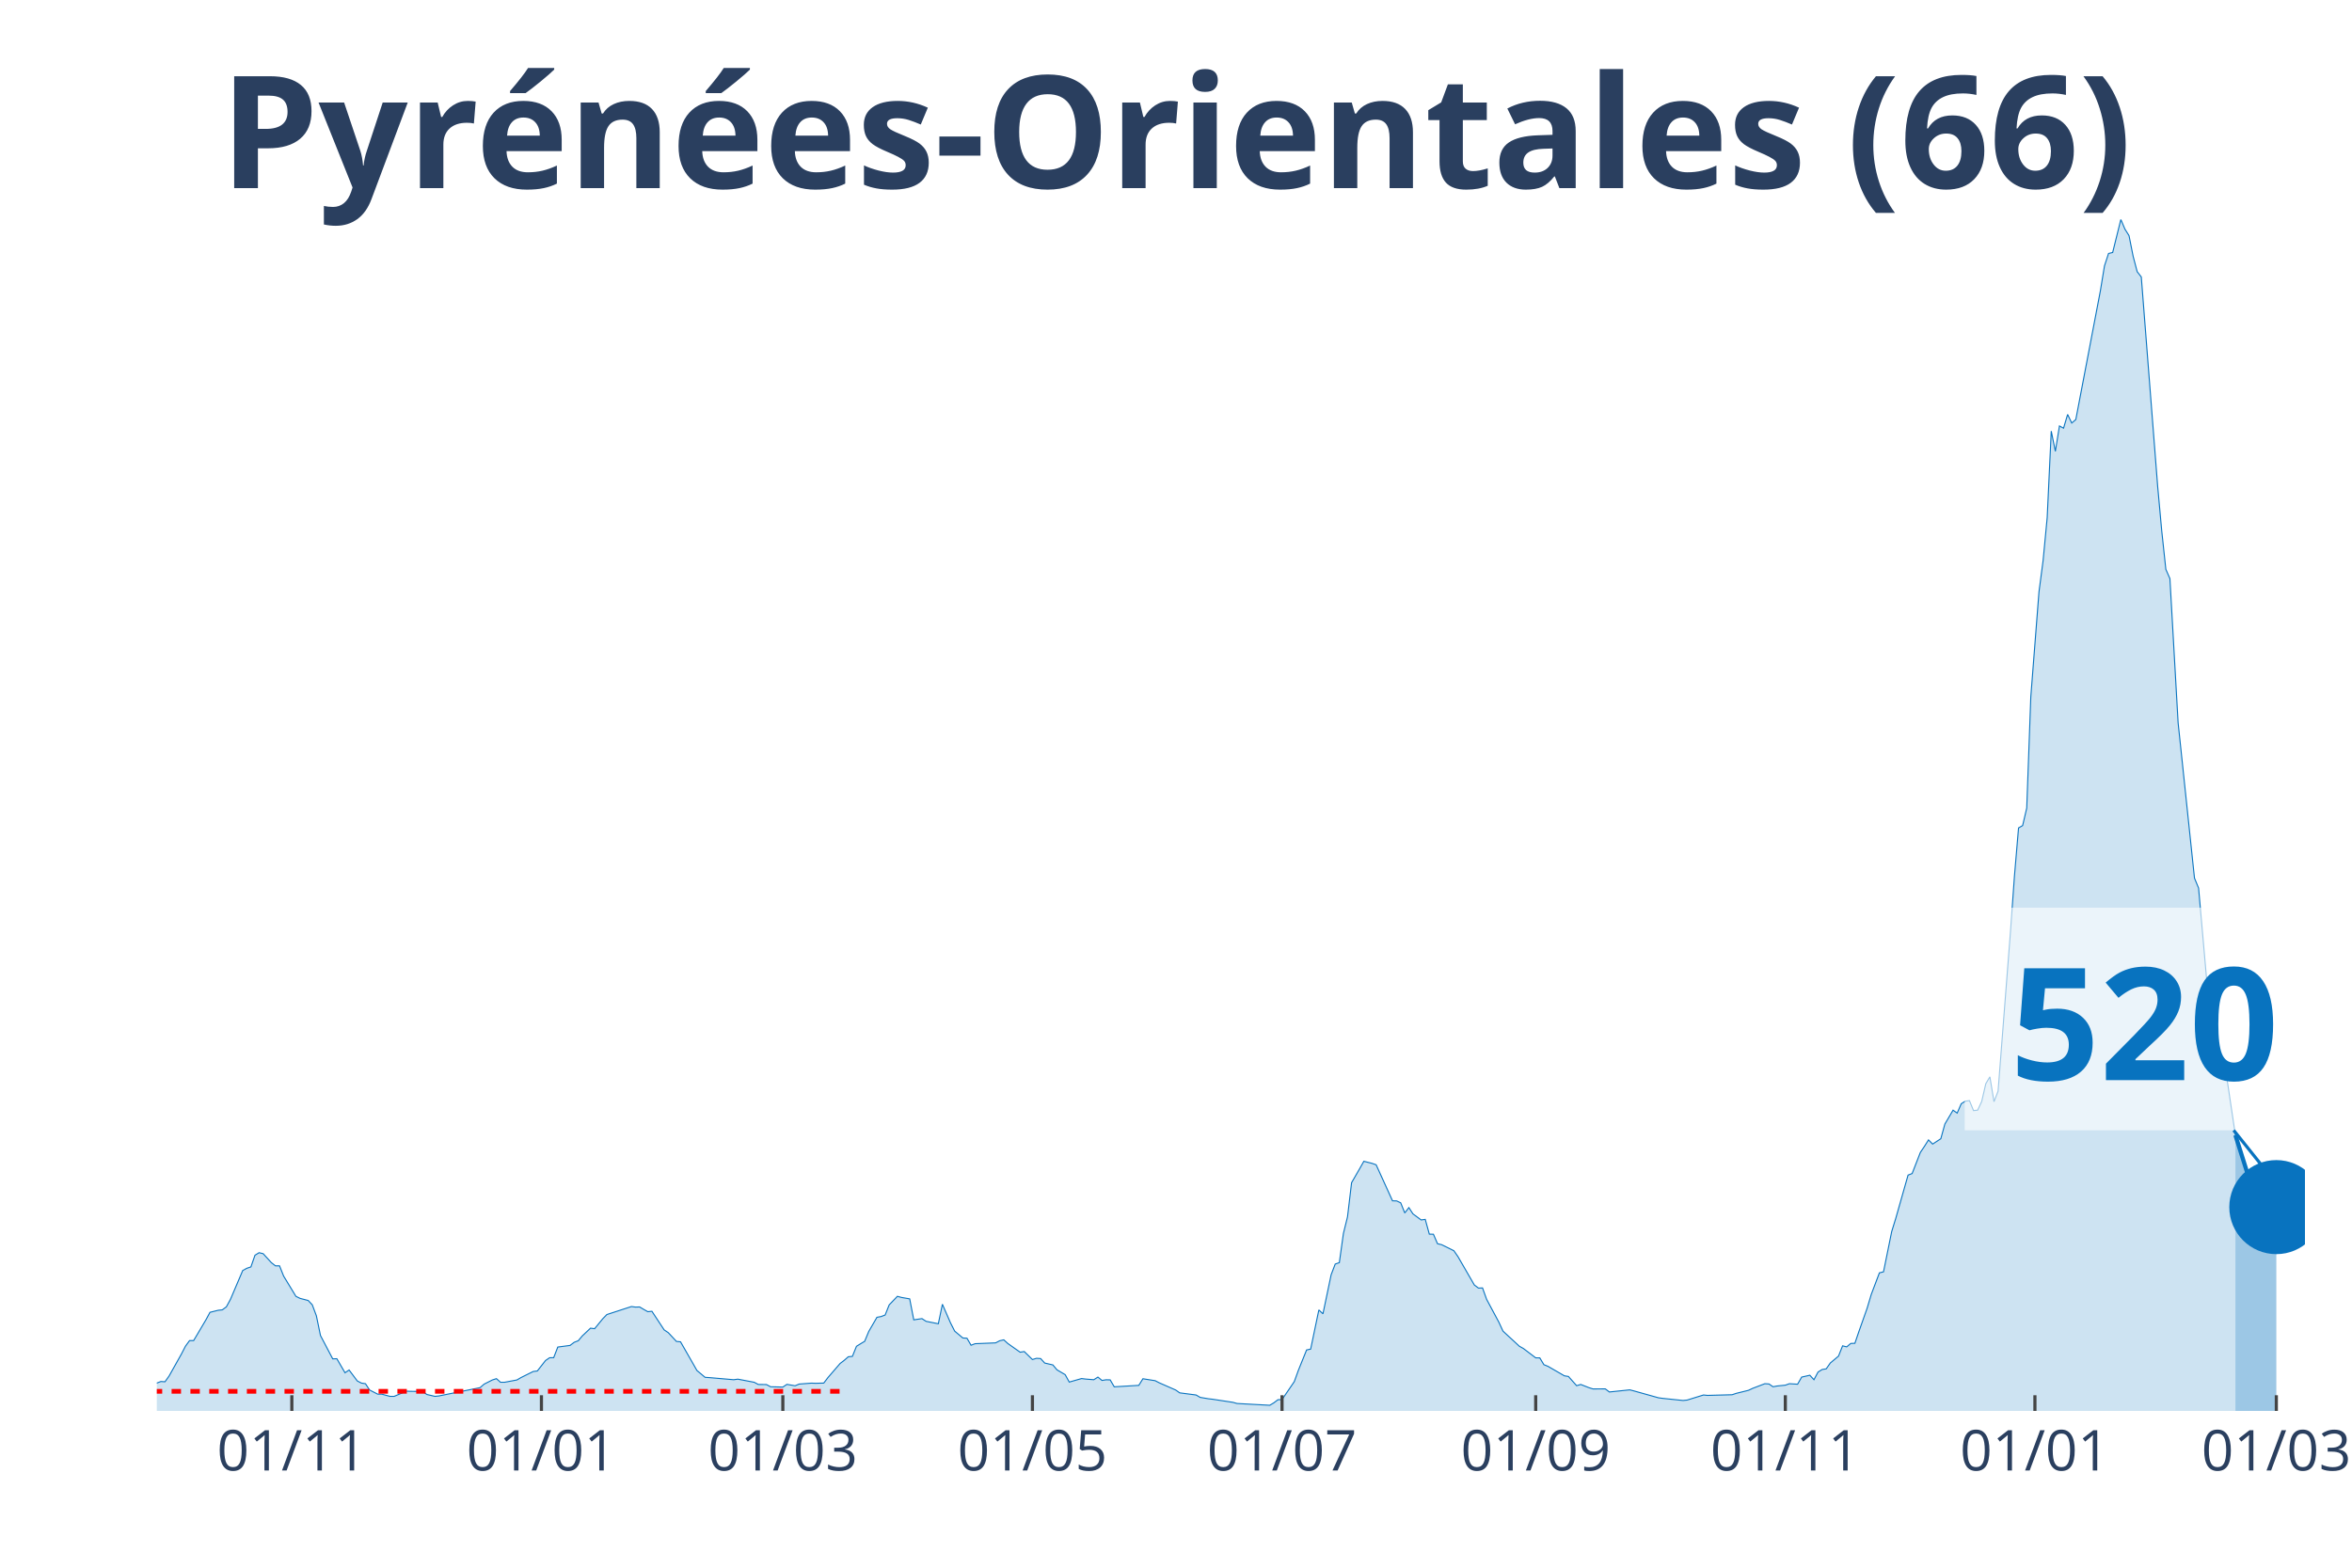
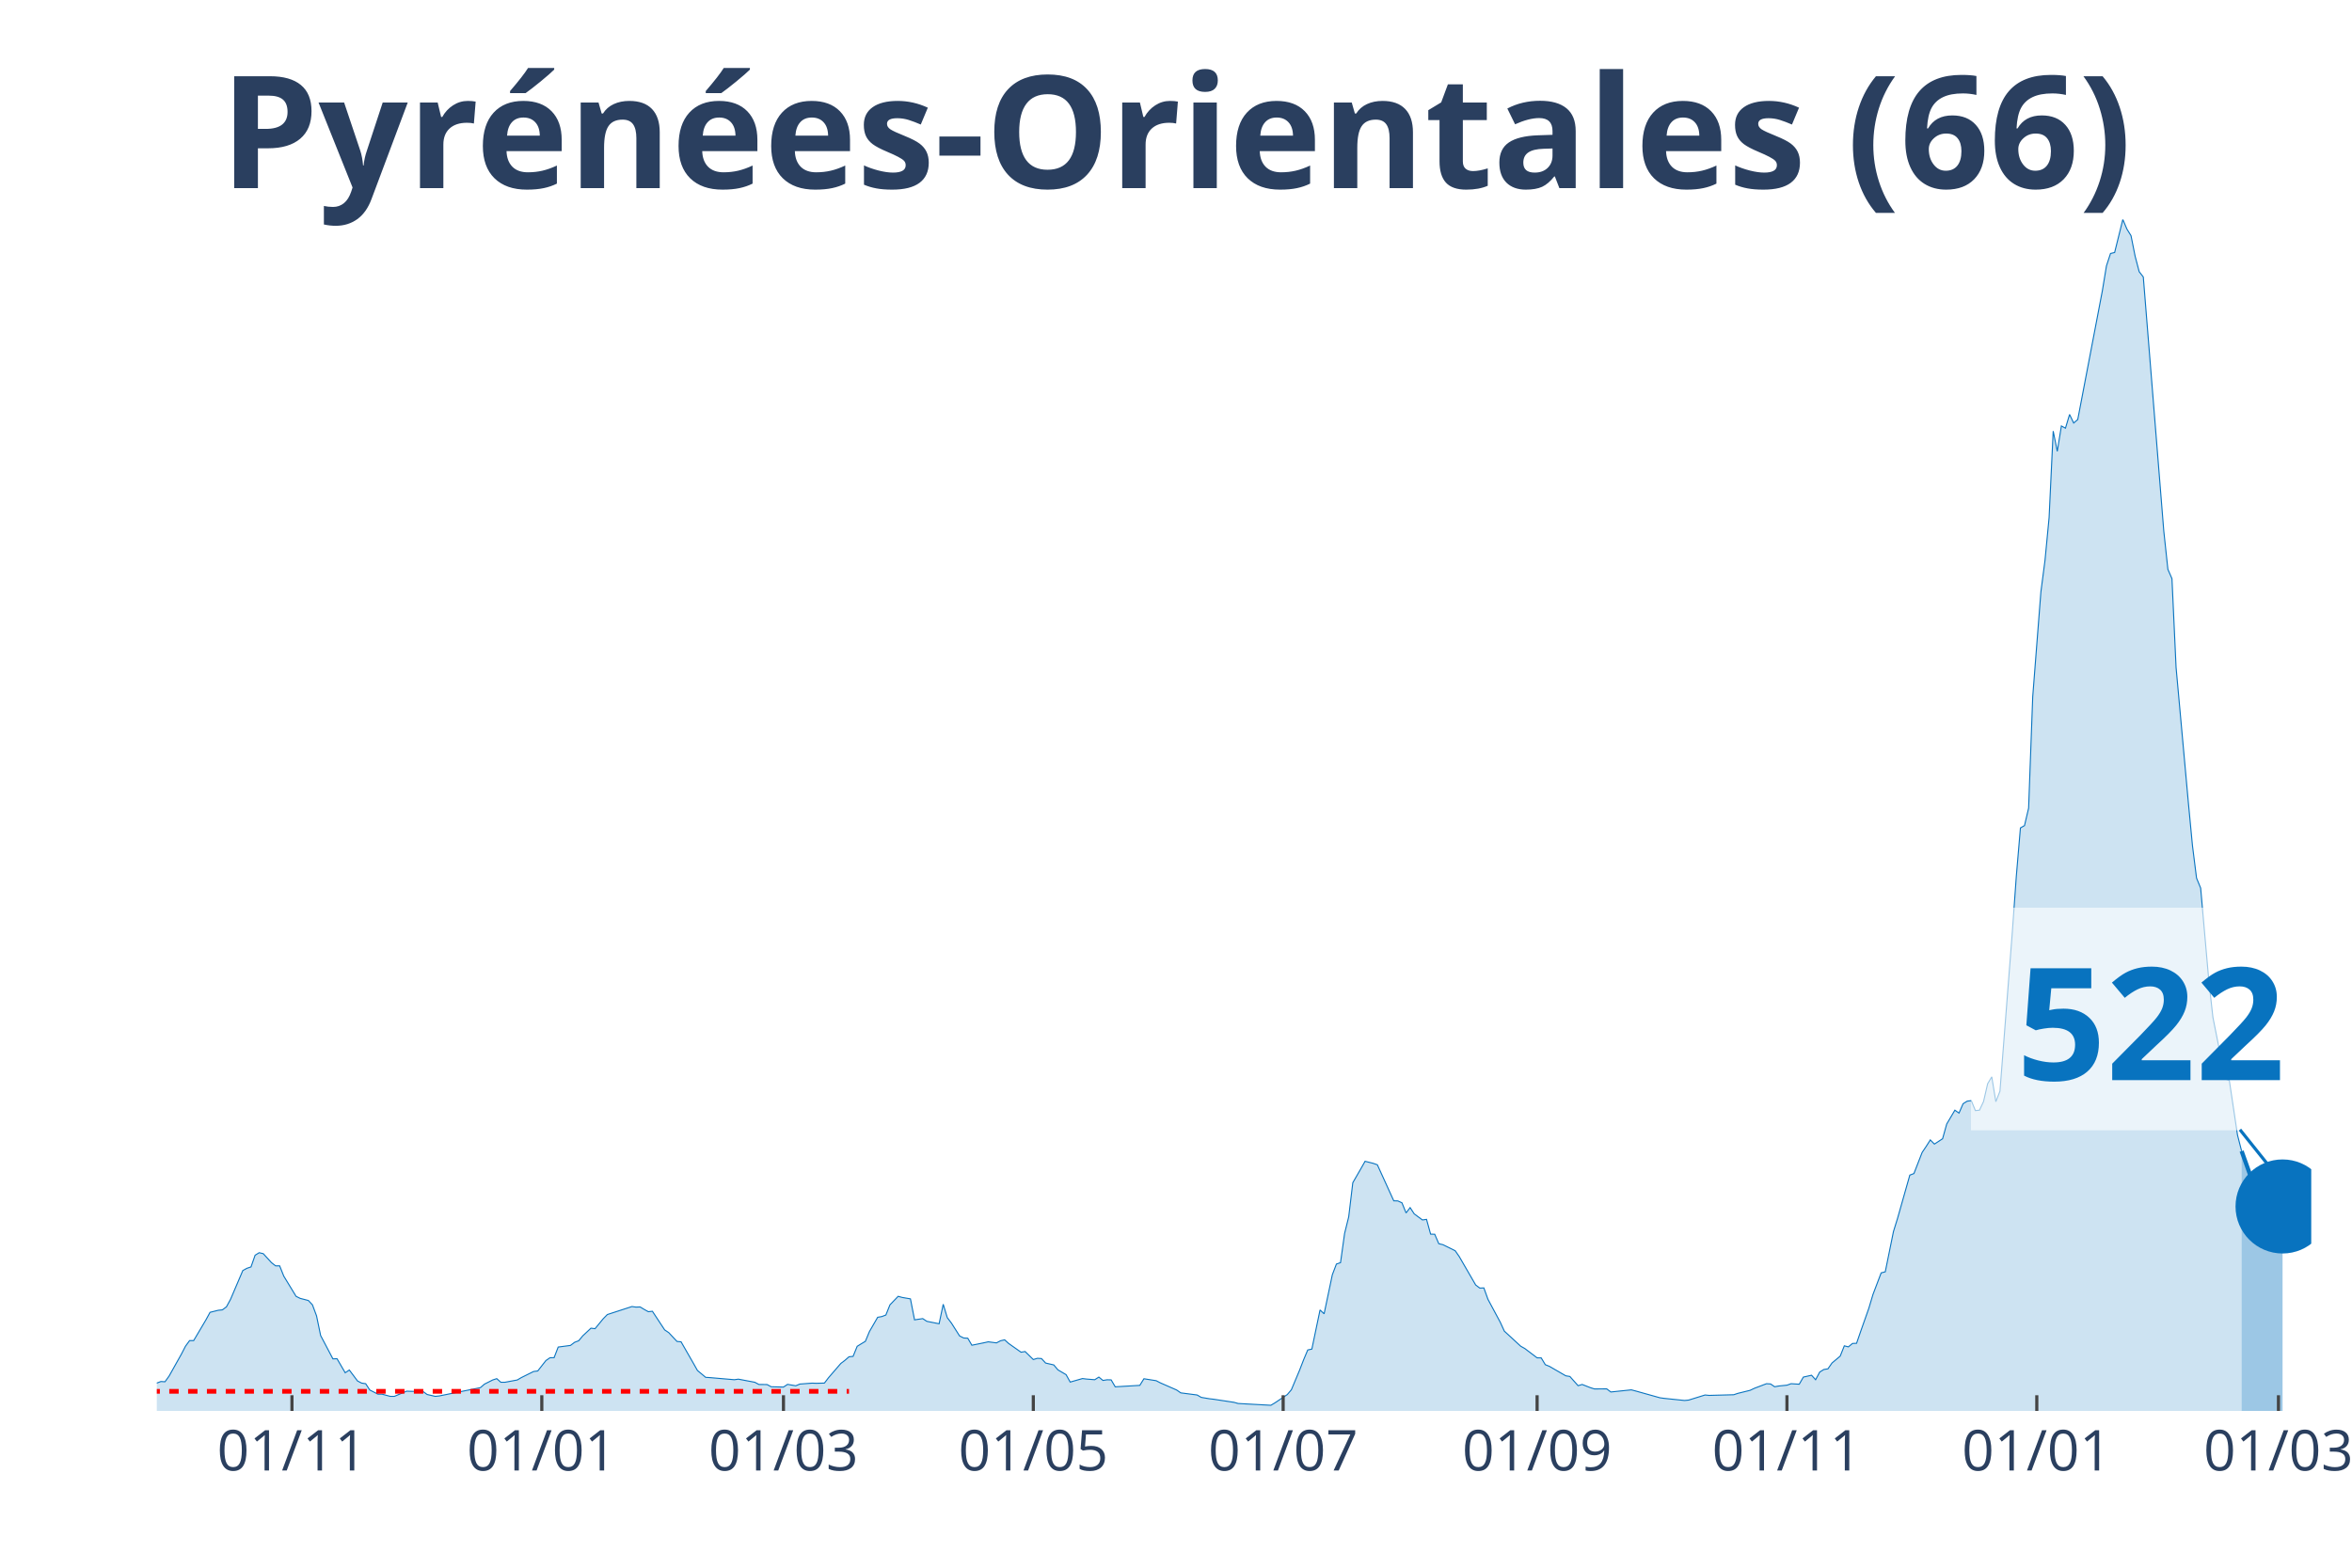
<svg xmlns="http://www.w3.org/2000/svg" class="main-svg" width="1125" height="750" style="" viewBox="0 0 750 500">
  <rect x="0" y="0" width="750" height="500" style="fill: rgb(0, 0, 0); fill-opacity: 0;" />
-   <defs id="defs-4504e6">
+   <defs id="defs-0f903d">
    <g class="clips">
-       <clipPath id="clip4504e6xyplot" class="plotclip">
-         <rect width="685" height="380" />
+       <clipPath id="clip0f903dxyplot" class="plotclip">
+         <rect width="687" height="380" />
      </clipPath>
-       <clipPath class="axesclip" id="clip4504e6x">
-         <rect x="50" y="0" width="685" height="500" />
+       <clipPath class="axesclip" id="clip0f903dx">
+         <rect x="50" y="0" width="687" height="500" />
      </clipPath>
-       <clipPath class="axesclip" id="clip4504e6y">
+       <clipPath class="axesclip" id="clip0f903dy">
        <rect x="0" y="70" width="750" height="380" />
      </clipPath>
-       <clipPath class="axesclip" id="clip4504e6xy">
-         <rect x="50" y="70" width="685" height="380" />
+       <clipPath class="axesclip" id="clip0f903dxy">
+         <rect x="50" y="70" width="687" height="380" />
      </clipPath>
    </g>
    <g class="gradients" />
  </defs>
  <g class="bglayer">
-     <rect class="bg" x="50" y="70" width="685" height="380" style="fill: rgb(0, 0, 0); fill-opacity: 0; stroke-width: 0;" />
+     <rect class="bg" x="50" y="70" width="687" height="380" style="fill: rgb(0, 0, 0); fill-opacity: 0; stroke-width: 0;" />
  </g>
  <g class="layer-below">
    <g class="imagelayer" />
    <g class="shapelayer" />
  </g>
  <g class="cartesianlayer">
    <g class="subplot xy">
      <g class="layer-subplot">
        <g class="shapelayer" />
        <g class="imagelayer" />
      </g>
      <g class="gridlayer">
        <g class="x">
-           <path class="xgrid crisp" transform="translate(93.06,0)" d="M0,70v380" style="stroke: rgb(255, 255, 255); stroke-opacity: 1; stroke-width: 1px;" />
-           <path class="xgrid crisp" transform="translate(172.65,0)" d="M0,70v380" style="stroke: rgb(255, 255, 255); stroke-opacity: 1; stroke-width: 1px;" />
-           <path class="xgrid crisp" transform="translate(249.63,0)" d="M0,70v380" style="stroke: rgb(255, 255, 255); stroke-opacity: 1; stroke-width: 1px;" />
-           <path class="xgrid crisp" transform="translate(329.22,0)" d="M0,70v380" style="stroke: rgb(255, 255, 255); stroke-opacity: 1; stroke-width: 1px;" />
-           <path class="xgrid crisp" transform="translate(408.81,0)" d="M0,70v380" style="stroke: rgb(255, 255, 255); stroke-opacity: 1; stroke-width: 1px;" />
-           <path class="xgrid crisp" transform="translate(489.7,0)" d="M0,70v380" style="stroke: rgb(255, 255, 255); stroke-opacity: 1; stroke-width: 1px;" />
-           <path class="xgrid crisp" transform="translate(569.3,0)" d="M0,70v380" style="stroke: rgb(255, 255, 255); stroke-opacity: 1; stroke-width: 1px;" />
-           <path class="xgrid crisp" transform="translate(648.89,0)" d="M0,70v380" style="stroke: rgb(255, 255, 255); stroke-opacity: 1; stroke-width: 1px;" />
-           <path class="xgrid crisp" transform="translate(725.87,0)" d="M0,70v380" style="stroke: rgb(255, 255, 255); stroke-opacity: 1; stroke-width: 1px;" />
+           <path class="xgrid crisp" transform="translate(93.1,0)" d="M0,70v380" style="stroke: rgb(255, 255, 255); stroke-opacity: 1; stroke-width: 1px;" />
+           <path class="xgrid crisp" transform="translate(172.77,0)" d="M0,70v380" style="stroke: rgb(255, 255, 255); stroke-opacity: 1; stroke-width: 1px;" />
+           <path class="xgrid crisp" transform="translate(249.83,0)" d="M0,70v380" style="stroke: rgb(255, 255, 255); stroke-opacity: 1; stroke-width: 1px;" />
+           <path class="xgrid crisp" transform="translate(329.5,0)" d="M0,70v380" style="stroke: rgb(255, 255, 255); stroke-opacity: 1; stroke-width: 1px;" />
+           <path class="xgrid crisp" transform="translate(409.17,0)" d="M0,70v380" style="stroke: rgb(255, 255, 255); stroke-opacity: 1; stroke-width: 1px;" />
+           <path class="xgrid crisp" transform="translate(490.15,0)" d="M0,70v380" style="stroke: rgb(255, 255, 255); stroke-opacity: 1; stroke-width: 1px;" />
+           <path class="xgrid crisp" transform="translate(569.82,0)" d="M0,70v380" style="stroke: rgb(255, 255, 255); stroke-opacity: 1; stroke-width: 1px;" />
+           <path class="xgrid crisp" transform="translate(649.49,0)" d="M0,70v380" style="stroke: rgb(255, 255, 255); stroke-opacity: 1; stroke-width: 1px;" />
+           <path class="xgrid crisp" transform="translate(726.55,0)" d="M0,70v380" style="stroke: rgb(255, 255, 255); stroke-opacity: 1; stroke-width: 1px;" />
        </g>
        <g class="y" />
      </g>
      <g class="zerolinelayer" />
      <path class="xlines-below" />
      <path class="ylines-below" />
      <g class="overlines-below" />
      <g class="xaxislayer-below" />
      <g class="yaxislayer-below" />
      <g class="overaxes-below" />
-       <g class="plot" transform="translate(50, 70)" clip-path="url('#clip4504e6xyplot')">
+       <g class="plot" transform="translate(50, 70)" clip-path="url('#clip0f903dxyplot')">
        <g class="scatterlayer mlayer">
-           <g class="trace scatter traced7aa7a" style="stroke-miterlimit: 2;">
+           <g class="trace scatter trace6ad617" style="stroke-miterlimit: 2;">
            <g class="fills">
              <g>
-                 <path class="js-fill" d="M662.82,380L-177.45,380L-177.45,380L-60.02,378.67L-58.71,378.33L-43.06,376.33L-41.75,375.34L-37.84,372.94L-36.53,371.53L-31.31,369.63L-30.01,368.8L-27.4,369.19L-26.1,368.72L-23.49,369.42L-22.18,368.22L-20.88,368.48L-19.57,367.57L-15.66,368.28L-14.35,367.23L-13.05,368.59L-11.74,368.56L-7.83,369.45L-6.52,369.37L-3.91,371.35L-2.61,371.45L0,371.12L1.3,370.62L2.61,370.7L3.91,368.88L7.83,361.89L9.13,359.37L10.44,357.57L11.74,357.57L15.66,350.95L16.96,348.55L19.57,347.9L20.88,347.77L22.18,346.81L23.49,344.41L27.4,335.22L28.7,334.51L30.01,334.07L31.31,330.34L32.62,329.54L33.92,329.85L36.53,332.71L37.84,333.73L39.14,333.73L40.45,337.01L44.36,343.45L45.67,344.1L48.28,344.78L49.58,346.16L50.89,349.68L52.19,355.95L56.1,363.4L57.41,363.35L60.02,367.83L61.32,366.95L63.93,370.44L65.24,371.12L66.54,371.32L67.85,373.33L70.46,374.66L71.76,374.66L74.37,375.36L75.68,375.36L79.59,373.7L80.9,373.75L84.81,373.8L86.11,374.76L88.72,375.36L90.03,375.21L103.08,372.58L104.38,371.45L106.99,370.13L108.3,369.71L109.6,370.86L110.9,370.86L114.82,370.13L116.12,369.37L120.04,367.42L121.34,367.26L123.95,363.93L125.26,363.04L126.56,363.01L127.87,359.63L131.78,359.11L133.09,358.12L134.39,357.62L135.7,356.06L138.3,353.61L139.61,353.77L142.22,350.59L143.52,349.26L151.35,346.71L152.66,346.89L153.96,346.84L155.27,347.62L156.57,348.35L157.88,348.22L161.79,354.16L163.1,355.04L165.7,357.83L167.01,357.96L170.92,364.79L172.23,367.1L174.84,369.29L176.14,369.37L183.97,370.05L185.28,369.87L190.5,370.86L191.8,371.56L194.41,371.59L195.71,372.29L199.63,372.39L200.93,371.53L203.54,371.98L204.85,371.43L208.76,371.14L210.07,371.19L212.68,371.12L213.98,369.4L217.9,364.86L219.2,363.87L220.5,362.73L221.81,362.6L223.11,359.39L224.42,358.58L225.72,357.8L227.03,354.65L229.64,350.14L230.94,349.91L232.25,349.41L233.55,346.16L236.16,343.45L237.47,343.81L240.08,344.26L241.38,350.95L243.99,350.56L245.3,351.42L249.21,352.2L250.51,345.98L253.12,351.97L254.43,354.55L257.04,356.74L258.34,356.81L259.65,359.05L260.95,358.56L267.48,358.3L268.78,357.62L270.09,357.33L271.39,358.51L275.3,361.27L276.61,361.06L279.22,363.61L280.52,363.22L281.83,363.3L283.13,364.73L285.74,365.33L287.05,366.9L289.66,368.43L290.96,370.8L294.88,369.68L296.18,369.84L298.79,370.05L300.1,369.21L301.4,370.28L302.7,370.07L304.01,370.1L305.31,372.31L313.14,371.85L314.45,369.74L318.36,370.36L319.67,371.04L324.89,373.33L326.19,374.24L331.41,374.92L332.71,375.68L335.32,376.12L336.63,376.27L343.15,377.26L344.46,377.63L354.9,378.2L356.2,377.42L357.5,376.43L358.81,376.38L362.72,370.65L364.03,367.03L366.64,360.56L367.94,360.28L370.55,347.8L371.86,349.02L374.47,336.57L375.77,333.16L377.08,332.71L378.38,323.41L379.69,318.1L380.99,307.21L383.6,302.68L384.9,300.38L387.51,301.04L388.82,301.5L394.04,312.99L395.34,313.02L396.65,313.62L397.95,316.85L399.26,315.16L400.56,317.16L403.17,319.09L404.48,318.91L405.78,323.62L407.09,323.65L408.39,326.67L409.7,326.98L413.61,328.91L414.91,330.79L420.13,339.83L421.44,340.82L422.74,340.77L424.05,344.41L427.96,351.71L429.27,354.55L434.49,359.37L435.79,360.1L439.7,363.07L441.01,363.09L442.31,365.25L443.62,365.78L448.84,368.8L450.14,369.01L452.75,371.95L454.06,371.56L456.67,372.58L457.97,372.99L461.89,372.97L463.19,373.96L469.71,373.28L471.02,373.62L478.85,375.81L480.15,375.99L486.68,376.67L487.98,376.54L493.2,374.92L494.5,375.05L502.33,374.84L503.64,374.4L507.55,373.43L508.86,372.81L512.77,371.32L514.08,371.4L515.38,372.29L516.69,372.05L519.3,371.79L520.6,371.32L523.21,371.48L524.51,369.21L527.12,368.62L528.43,370.05L529.73,367.6L531.04,366.79L532.34,366.58L533.65,364.71L536.26,362.52L537.56,359.24L538.87,359.57L540.17,358.48L541.48,358.43L542.78,354.62L545.39,347.23L546.7,342.85L549.3,335.97L550.61,335.63L553.22,322.79L554.52,318.57L558.44,304.79L559.74,304.29L562.35,297.57L563.66,295.62L564.96,293.56L566.27,294.89L568.88,293.19L570.18,288.5L572.79,284.08L574.1,285.01L575.4,282.02L576.7,281.21L578.01,281.03L579.31,284.21L580.62,284.08L581.92,281.31L583.23,275.63L584.53,273.45L585.84,281.37L587.14,278.03L591.06,227.59L592.36,209.44L593.67,194.06L594.97,193.31L596.28,187.73L597.58,152.22L600.19,118.72L601.5,108.77L602.8,95.09L604.1,67.5L605.41,73.94L606.71,65.86L608.02,66.56L609.32,62.19L610.63,64.92L611.93,63.8L619.76,22.77L621.07,14.8L622.37,10.84L623.68,10.53L626.29,0L627.59,3.07L628.9,5.16L630.2,11.7L631.5,16.65L632.81,18.34L638.03,85.11L639.33,99.34L640.64,111.58L641.94,114.55L644.55,160.51L645.86,172.91L649.77,210.06L651.08,213.24L653.69,242.86L654.99,254.48L658.9,274.1L660.21,274.59L662.82,292.05" style="fill: rgb(8, 115, 191); fill-opacity: 0.2; stroke-width: 0;" />
+                 <path class="js-fill" d="M664.8,380L-177.63,380L-177.63,380L-60.08,378.67L-58.77,378.33L-43.1,376.33L-41.79,375.34L-37.88,372.94L-36.57,371.53L-31.35,369.63L-30.04,368.8L-27.43,369.19L-26.12,368.72L-23.51,369.42L-22.2,368.22L-20.9,368.48L-19.59,367.57L-15.67,368.28L-14.37,367.23L-13.06,368.59L-11.75,368.56L-7.84,369.45L-6.53,369.37L-3.92,371.35L-2.61,371.45L0,371.12L1.31,370.62L2.61,370.7L3.92,368.88L7.84,361.89L9.14,359.37L10.45,357.57L11.75,357.57L15.67,350.95L16.98,348.55L19.59,347.9L20.9,347.77L22.2,346.81L23.51,344.41L27.43,335.22L28.73,334.51L30.04,334.07L31.35,330.34L32.65,329.54L33.96,329.85L36.57,332.71L37.88,333.73L39.18,333.73L40.49,337.01L44.41,343.45L45.71,344.1L48.33,344.78L49.63,346.16L50.94,349.68L52.24,355.95L56.16,363.4L57.47,363.35L60.08,367.83L61.39,366.95L64,370.44L65.3,371.12L66.61,371.32L67.92,373.33L70.53,374.66L71.83,374.66L74.45,375.36L75.75,375.36L79.67,373.7L80.98,373.75L84.9,373.8L86.2,374.76L88.81,375.36L90.12,375.21L103.18,372.58L104.49,371.45L107.1,370.13L108.4,369.71L109.71,370.86L111.02,370.86L114.94,370.13L116.24,369.37L120.16,367.42L121.47,367.26L124.08,363.93L125.38,363.04L126.69,363.01L128,359.63L131.91,359.11L133.22,358.12L134.53,357.62L135.83,356.06L138.44,353.61L139.75,353.77L142.36,350.59L143.67,349.26L151.51,346.71L152.81,346.89L154.12,346.84L155.42,347.62L156.73,348.35L158.04,348.22L161.95,354.16L163.26,355.04L165.87,357.83L167.18,357.96L171.1,364.79L172.4,367.1L175.02,369.29L176.32,369.37L184.16,370.05L185.46,369.87L190.69,370.86L191.99,371.56L194.61,371.59L195.91,372.29L199.83,372.39L201.14,371.53L203.75,371.98L205.06,371.43L208.97,371.14L210.28,371.19L212.89,371.12L214.2,369.4L218.12,364.86L219.42,363.87L220.73,362.73L222.03,362.6L223.34,359.39L224.65,358.58L225.95,357.8L227.26,354.65L229.87,350.14L231.18,349.91L232.48,349.41L233.79,346.16L236.4,343.45L237.71,343.81L240.32,344.26L241.63,350.95L244.24,350.56L245.54,351.42L249.46,352.2L250.77,345.98L252.07,350.25L253.38,351.97L255.99,356.08L257.3,356.74L258.6,356.81L259.91,359.05L263.83,358.25L265.13,357.96L267.75,358.3L269.05,357.62L270.36,357.33L271.67,358.51L275.58,361.27L276.89,361.06L279.5,363.61L280.81,363.22L282.11,363.3L283.42,364.73L286.03,365.33L287.34,366.9L289.95,368.43L291.26,370.8L295.17,369.68L296.48,369.84L299.09,370.05L300.4,369.21L301.71,370.28L303.01,370.07L304.32,370.1L305.62,372.31L313.46,371.85L314.77,369.74L318.68,370.36L319.99,371.04L325.21,373.33L326.52,374.24L331.75,374.92L333.05,375.68L335.66,376.12L336.97,376.27L343.5,377.26L344.81,377.63L355.25,378.2L356.56,377.42L360.48,374.79L361.79,373.25L364.4,367.03L365.7,363.67L367.01,360.56L368.32,360.28L370.93,347.8L372.23,349.02L374.85,336.57L376.15,333.16L377.46,332.71L378.76,323.41L380.07,318.1L381.38,307.21L383.99,302.68L385.29,300.38L387.91,301.04L389.21,301.5L394.44,312.99L395.74,313.02L397.05,313.62L398.36,316.85L399.66,315.16L400.97,317.16L403.58,319.09L404.89,318.91L406.19,323.62L407.5,323.65L408.8,326.67L410.11,326.98L414.03,328.91L415.33,330.79L420.56,339.83L421.87,340.82L423.17,340.77L424.48,344.41L428.4,351.71L429.7,354.55L434.93,359.37L436.23,360.1L440.15,363.07L441.46,363.09L442.76,365.25L444.07,365.78L449.29,368.8L450.6,369.01L453.21,371.95L454.52,371.56L457.13,372.58L458.44,372.99L462.35,372.97L463.66,373.96L470.19,373.28L471.5,373.62L479.33,375.81L480.64,375.99L487.17,376.67L488.48,376.54L493.7,374.92L495.01,375.05L502.84,374.84L504.15,374.4L508.07,373.43L509.37,372.81L513.29,371.32L514.6,371.4L515.9,372.29L517.21,372.05L519.82,371.79L521.13,371.32L523.74,371.48L525.05,369.21L527.66,368.62L528.96,370.05L530.27,367.6L531.58,366.79L532.88,366.58L534.19,364.71L536.8,362.52L538.11,359.24L539.41,359.57L540.72,358.48L542.02,358.43L543.33,354.62L545.94,347.23L547.25,342.85L549.86,335.97L551.17,335.63L553.78,322.79L555.09,318.57L559,304.79L560.31,304.29L562.92,297.57L564.23,295.62L565.53,293.56L566.84,294.89L569.45,293.19L570.76,288.5L573.37,284.08L574.68,285.01L575.98,282.02L577.29,281.21L578.6,281.03L579.9,284.21L581.21,284.08L582.51,281.31L583.82,275.63L585.13,273.45L586.43,281.37L587.74,278.03L591.66,227.59L592.96,209.44L594.27,194.06L595.57,193.31L596.88,187.73L598.19,152.22L600.8,118.72L602.1,108.77L603.41,95.09L604.72,67.5L606.02,73.94L607.33,65.86L608.63,66.56L609.94,62.19L611.25,64.92L612.55,63.8L620.39,22.77L621.7,14.8L623,10.84L624.31,10.53L626.92,0L628.23,3.07L629.53,5.16L630.84,11.7L632.14,16.65L633.45,18.34L639.98,99.34L641.29,111.58L642.59,114.55L643.9,142.87L647.82,186.01L649.12,199.64L650.43,210.06L651.74,213.24L654.35,242.86L655.65,254.48L659.57,274.1L660.88,274.59L663.49,292.02L664.8,297.13" style="fill: rgb(8, 115, 191); fill-opacity: 0.2; stroke-width: 0;" />
              </g>
            </g>
            <g class="errorbars" />
            <g class="lines">
-               <path class="js-line" d="M-177.45,380L-60.02,378.67L-58.71,378.33L-43.06,376.33L-41.75,375.34L-37.84,372.94L-36.53,371.53L-31.31,369.63L-30.01,368.8L-27.4,369.19L-26.1,368.72L-23.49,369.42L-22.18,368.22L-20.88,368.48L-19.57,367.57L-15.66,368.28L-14.35,367.23L-13.05,368.59L-11.74,368.56L-7.83,369.45L-6.52,369.37L-3.91,371.35L-2.61,371.45L0,371.12L1.3,370.62L2.61,370.7L3.91,368.88L7.83,361.89L9.13,359.37L10.44,357.57L11.74,357.57L15.66,350.95L16.96,348.55L19.57,347.9L20.88,347.77L22.18,346.81L23.49,344.41L27.4,335.22L28.7,334.51L30.01,334.07L31.31,330.34L32.62,329.54L33.92,329.85L36.53,332.71L37.84,333.73L39.14,333.73L40.45,337.01L44.36,343.45L45.67,344.1L48.28,344.78L49.58,346.16L50.89,349.68L52.19,355.95L56.1,363.4L57.41,363.35L60.02,367.83L61.32,366.95L63.93,370.44L65.24,371.12L66.54,371.32L67.85,373.33L70.46,374.66L71.76,374.66L74.37,375.36L75.68,375.36L79.59,373.7L80.9,373.75L84.81,373.8L86.11,374.76L88.72,375.36L90.03,375.21L103.08,372.58L104.38,371.45L106.99,370.13L108.3,369.71L109.6,370.86L110.9,370.86L114.82,370.13L116.12,369.37L120.04,367.42L121.34,367.26L123.95,363.93L125.26,363.04L126.56,363.01L127.87,359.63L131.78,359.11L133.09,358.12L134.39,357.62L135.7,356.06L138.3,353.61L139.61,353.77L142.22,350.59L143.52,349.26L151.35,346.71L152.66,346.89L153.96,346.84L155.27,347.62L156.57,348.35L157.88,348.22L161.79,354.16L163.1,355.04L165.7,357.83L167.01,357.96L170.92,364.79L172.23,367.1L174.84,369.29L176.14,369.37L183.97,370.05L185.28,369.87L190.5,370.86L191.8,371.56L194.41,371.59L195.71,372.29L199.63,372.39L200.93,371.53L203.54,371.98L204.85,371.43L208.76,371.14L210.07,371.19L212.68,371.12L213.98,369.4L217.9,364.86L219.2,363.87L220.5,362.73L221.81,362.6L223.11,359.39L224.42,358.58L225.72,357.8L227.03,354.65L229.64,350.14L230.94,349.91L232.25,349.41L233.55,346.16L236.16,343.45L237.47,343.81L240.08,344.26L241.38,350.95L243.99,350.56L245.3,351.42L249.21,352.2L250.51,345.98L253.12,351.97L254.43,354.55L257.04,356.74L258.34,356.81L259.65,359.05L260.95,358.56L267.48,358.3L268.78,357.62L270.09,357.33L271.39,358.51L275.3,361.27L276.61,361.06L279.22,363.61L280.52,363.22L281.83,363.3L283.13,364.73L285.74,365.33L287.05,366.9L289.66,368.43L290.96,370.8L294.88,369.68L296.18,369.84L298.79,370.05L300.1,369.21L301.4,370.28L302.7,370.07L304.01,370.1L305.31,372.31L313.14,371.85L314.45,369.74L318.36,370.36L319.67,371.04L324.89,373.33L326.19,374.24L331.41,374.92L332.71,375.68L335.32,376.12L336.63,376.27L343.15,377.26L344.46,377.63L354.9,378.2L356.2,377.42L357.5,376.43L358.81,376.38L362.72,370.65L364.03,367.03L366.64,360.56L367.94,360.28L370.55,347.8L371.86,349.02L374.47,336.57L375.77,333.16L377.08,332.71L378.38,323.41L379.69,318.1L380.99,307.21L383.6,302.68L384.9,300.38L387.51,301.04L388.82,301.5L394.04,312.99L395.34,313.02L396.65,313.62L397.95,316.85L399.26,315.16L400.56,317.16L403.17,319.09L404.48,318.91L405.78,323.62L407.09,323.65L408.39,326.67L409.7,326.98L413.61,328.91L414.91,330.79L420.13,339.83L421.44,340.82L422.74,340.77L424.05,344.41L427.96,351.71L429.27,354.55L434.49,359.37L435.79,360.1L439.7,363.07L441.01,363.09L442.31,365.25L443.62,365.78L448.84,368.8L450.14,369.01L452.75,371.95L454.06,371.56L456.67,372.58L457.97,372.99L461.89,372.97L463.19,373.96L469.71,373.28L471.02,373.62L478.85,375.81L480.15,375.99L486.68,376.67L487.98,376.54L493.2,374.92L494.5,375.05L502.33,374.84L503.64,374.4L507.55,373.43L508.86,372.81L512.77,371.32L514.08,371.4L515.38,372.29L516.69,372.05L519.3,371.79L520.6,371.32L523.21,371.48L524.51,369.21L527.12,368.62L528.43,370.05L529.73,367.6L531.04,366.79L532.34,366.58L533.65,364.71L536.26,362.52L537.56,359.24L538.87,359.57L540.17,358.48L541.48,358.43L542.78,354.62L545.39,347.23L546.7,342.85L549.3,335.97L550.61,335.63L553.22,322.79L554.52,318.57L558.44,304.79L559.74,304.29L562.35,297.57L563.66,295.62L564.96,293.56L566.27,294.89L568.88,293.19L570.18,288.5L572.79,284.08L574.1,285.01L575.4,282.02L576.7,281.21L578.01,281.03L579.31,284.21L580.62,284.08L581.92,281.31L583.23,275.63L584.53,273.45L585.84,281.37L587.14,278.03L591.06,227.59L592.36,209.44L593.67,194.06L594.97,193.31L596.28,187.73L597.58,152.22L600.19,118.72L601.5,108.77L602.8,95.09L604.1,67.5L605.41,73.94L606.71,65.86L608.02,66.56L609.32,62.19L610.63,64.92L611.93,63.8L619.76,22.77L621.07,14.8L622.37,10.84L623.68,10.53L626.29,0L627.59,3.07L628.9,5.16L630.2,11.7L631.5,16.65L632.81,18.34L638.03,85.11L639.33,99.34L640.64,111.58L641.94,114.55L644.55,160.51L645.86,172.91L649.77,210.06L651.08,213.24L653.69,242.86L654.99,254.48L658.9,274.1L660.21,274.59L662.82,292.05" style="vector-effect: non-scaling-stroke; fill: none; stroke: rgb(8, 115, 191); stroke-opacity: 1; stroke-width: 0.5px; opacity: 1;" />
+               <path class="js-line" d="M-177.63,380L-60.08,378.67L-58.77,378.33L-43.1,376.33L-41.79,375.34L-37.88,372.94L-36.57,371.53L-31.35,369.63L-30.04,368.8L-27.43,369.19L-26.12,368.72L-23.51,369.42L-22.2,368.22L-20.9,368.48L-19.59,367.57L-15.67,368.28L-14.37,367.23L-13.06,368.59L-11.75,368.56L-7.84,369.45L-6.53,369.37L-3.92,371.35L-2.61,371.45L0,371.12L1.31,370.62L2.61,370.7L3.92,368.88L7.84,361.89L9.14,359.37L10.45,357.57L11.75,357.57L15.67,350.95L16.98,348.55L19.59,347.9L20.9,347.77L22.2,346.81L23.51,344.41L27.43,335.22L28.73,334.51L30.04,334.07L31.35,330.34L32.65,329.54L33.96,329.85L36.57,332.71L37.88,333.73L39.18,333.73L40.49,337.01L44.41,343.45L45.71,344.1L48.33,344.78L49.63,346.16L50.94,349.68L52.24,355.95L56.16,363.4L57.47,363.35L60.08,367.83L61.39,366.95L64,370.44L65.3,371.12L66.61,371.32L67.92,373.33L70.53,374.66L71.83,374.66L74.45,375.36L75.75,375.36L79.67,373.7L80.98,373.75L84.9,373.8L86.2,374.76L88.81,375.36L90.12,375.21L103.18,372.58L104.49,371.45L107.1,370.13L108.4,369.71L109.71,370.86L111.02,370.86L114.94,370.13L116.24,369.37L120.16,367.42L121.47,367.26L124.08,363.93L125.38,363.04L126.69,363.01L128,359.63L131.91,359.11L133.22,358.12L134.53,357.62L135.83,356.06L138.44,353.61L139.75,353.77L142.36,350.59L143.67,349.26L151.51,346.71L152.81,346.89L154.12,346.84L155.42,347.62L156.73,348.35L158.04,348.22L161.95,354.16L163.26,355.04L165.87,357.83L167.18,357.96L171.1,364.79L172.4,367.1L175.02,369.29L176.32,369.37L184.16,370.05L185.46,369.87L190.69,370.86L191.99,371.56L194.61,371.59L195.91,372.29L199.83,372.39L201.14,371.53L203.75,371.98L205.06,371.43L208.97,371.14L210.28,371.19L212.89,371.12L214.2,369.4L218.12,364.86L219.42,363.87L220.73,362.73L222.03,362.6L223.34,359.39L224.65,358.58L225.95,357.8L227.26,354.65L229.87,350.14L231.18,349.91L232.48,349.41L233.79,346.16L236.4,343.45L237.71,343.81L240.32,344.26L241.63,350.95L244.24,350.56L245.54,351.42L249.46,352.2L250.77,345.98L252.07,350.25L253.38,351.97L255.99,356.08L257.3,356.74L258.6,356.81L259.91,359.05L263.83,358.25L265.13,357.96L267.75,358.3L269.05,357.62L270.36,357.33L271.67,358.51L275.58,361.27L276.89,361.06L279.5,363.61L280.81,363.22L282.11,363.3L283.42,364.73L286.03,365.33L287.34,366.9L289.95,368.43L291.26,370.8L295.17,369.68L296.48,369.84L299.09,370.05L300.4,369.21L301.71,370.28L303.01,370.07L304.32,370.1L305.62,372.31L313.46,371.85L314.77,369.74L318.68,370.36L319.99,371.04L325.21,373.33L326.52,374.24L331.75,374.92L333.05,375.68L335.66,376.12L336.97,376.27L343.5,377.26L344.81,377.63L355.25,378.2L356.56,377.42L360.48,374.79L361.79,373.25L364.4,367.03L365.7,363.67L367.01,360.56L368.32,360.28L370.93,347.8L372.23,349.02L374.85,336.57L376.15,333.16L377.46,332.71L378.76,323.41L380.07,318.1L381.38,307.21L383.99,302.68L385.29,300.38L387.91,301.04L389.21,301.5L394.44,312.99L395.74,313.02L397.05,313.62L398.36,316.85L399.66,315.16L400.97,317.16L403.58,319.09L404.89,318.91L406.19,323.62L407.5,323.65L408.8,326.67L410.11,326.98L414.03,328.91L415.33,330.79L420.56,339.83L421.87,340.82L423.17,340.77L424.48,344.41L428.4,351.71L429.7,354.55L434.93,359.37L436.23,360.1L440.15,363.07L441.46,363.09L442.76,365.25L444.07,365.78L449.29,368.8L450.6,369.01L453.21,371.95L454.52,371.56L457.13,372.58L458.44,372.99L462.35,372.97L463.66,373.96L470.19,373.28L471.5,373.62L479.33,375.81L480.64,375.99L487.17,376.67L488.48,376.54L493.7,374.92L495.01,375.05L502.84,374.84L504.15,374.4L508.07,373.43L509.37,372.81L513.29,371.32L514.6,371.4L515.9,372.29L517.21,372.05L519.82,371.79L521.13,371.32L523.74,371.48L525.05,369.21L527.66,368.62L528.96,370.05L530.27,367.6L531.58,366.79L532.88,366.58L534.19,364.71L536.8,362.52L538.11,359.24L539.41,359.57L540.72,358.48L542.02,358.43L543.33,354.62L545.94,347.23L547.25,342.85L549.86,335.97L551.17,335.63L553.78,322.79L555.09,318.57L559,304.79L560.31,304.29L562.92,297.57L564.23,295.62L565.53,293.56L566.84,294.89L569.45,293.19L570.76,288.5L573.37,284.08L574.68,285.01L575.98,282.02L577.29,281.21L578.6,281.03L579.9,284.21L581.21,284.08L582.51,281.31L583.82,275.63L585.13,273.45L586.43,281.37L587.74,278.03L591.66,227.59L592.96,209.44L594.27,194.06L595.57,193.31L596.88,187.73L598.19,152.22L600.8,118.72L602.1,108.77L603.41,95.09L604.72,67.5L606.02,73.94L607.33,65.86L608.63,66.56L609.94,62.19L611.25,64.92L612.55,63.8L620.39,22.77L621.7,14.8L623,10.84L624.31,10.53L626.92,0L628.23,3.07L629.53,5.16L630.84,11.7L632.14,16.65L633.45,18.34L639.98,99.34L641.29,111.58L642.59,114.55L643.9,142.87L647.82,186.01L649.12,199.64L650.43,210.06L651.74,213.24L654.35,242.86L655.65,254.48L659.57,274.1L660.88,274.59L663.49,292.02L664.8,297.13" style="vector-effect: non-scaling-stroke; fill: none; stroke: rgb(8, 115, 191); stroke-opacity: 1; stroke-width: 0.5px; opacity: 1;" />
            </g>
            <g class="points" />
            <g class="text" />
          </g>
-           <g class="trace scatter tracef8cf15" style="stroke-miterlimit: 2;">
+           <g class="trace scatter traced0c4c5" style="stroke-miterlimit: 2;">
            <g class="fills">
              <g>
-                 <path class="js-fill" d="M675.87,380L662.82,380L662.82,292.05L666.73,304.45L668.04,308.23L669.34,308.62L670.65,312.03L673.26,313.83L674.56,314.11L675.87,315" style="fill: rgb(8, 115, 191); fill-opacity: 0.4; stroke-width: 0;" />
+                 <path class="js-fill" d="M677.86,380L664.8,380L664.8,297.13L667.41,304.42L668.71,308.2L670.02,308.59L671.33,311.98L673.94,313.75L675.25,314.01L677.86,314.79" style="fill: rgb(8, 115, 191); fill-opacity: 0.4; stroke-width: 0;" />
              </g>
            </g>
            <g class="errorbars" />
            <g class="lines">
-               <path class="js-line" d="M662.82,292.05L666.73,304.45L668.04,308.23L669.34,308.62L670.65,312.03L673.26,313.83L674.56,314.11L675.87,315" style="vector-effect: non-scaling-stroke; fill: none; stroke: rgb(8, 115, 191); stroke-opacity: 1; stroke-width: 2px; opacity: 1;" />
+               <path class="js-line" d="M664.8,297.13L667.41,304.42L668.71,308.2L670.02,308.59L671.33,311.98L673.94,313.75L675.25,314.01L677.86,314.79" style="vector-effect: non-scaling-stroke; fill: none; stroke: rgb(8, 115, 191); stroke-opacity: 1; stroke-width: 2px; opacity: 1;" />
            </g>
            <g class="points" />
            <g class="text" />
          </g>
-           <g class="trace scatter trace843d84" style="stroke-miterlimit: 2; opacity: 1;">
+           <g class="trace scatter trace4d6222" style="stroke-miterlimit: 2; opacity: 1;">
            <g class="fills" />
            <g class="errorbars" />
            <g class="lines" />
            <g class="points">
-               <path class="point" transform="translate(675.87,315)" d="M15,0A15,15 0 1,1 0,-15A15,15 0 0,1 15,0Z" style="opacity: 1; stroke-width: 0px; fill: rgb(8, 115, 191); fill-opacity: 1;" />
+               <path class="point" transform="translate(677.86,314.79)" d="M15,0A15,15 0 1,1 0,-15A15,15 0 0,1 15,0Z" style="opacity: 1; stroke-width: 0px; fill: rgb(8, 115, 191); fill-opacity: 1;" />
            </g>
            <g class="text" />
          </g>
        </g>
      </g>
      <g class="overplot" />
      <path class="xlines-above crisp" style="fill: none; stroke-width: 1px; stroke: rgb(0, 0, 0); stroke-opacity: 0;" d="" />
      <path class="ylines-above crisp" style="fill: none;" d="M0,0" />
      <g class="overlines-above" />
      <g class="xaxislayer-above">
-         <path class="xtick ticks crisp" d="M0,450v-5" transform="translate(93.06,0)" style="stroke: rgb(68, 68, 68); stroke-opacity: 1; stroke-width: 1px;" />
-         <path class="xtick ticks crisp" d="M0,450v-5" transform="translate(172.65,0)" style="stroke: rgb(68, 68, 68); stroke-opacity: 1; stroke-width: 1px;" />
-         <path class="xtick ticks crisp" d="M0,450v-5" transform="translate(249.63,0)" style="stroke: rgb(68, 68, 68); stroke-opacity: 1; stroke-width: 1px;" />
-         <path class="xtick ticks crisp" d="M0,450v-5" transform="translate(329.22,0)" style="stroke: rgb(68, 68, 68); stroke-opacity: 1; stroke-width: 1px;" />
-         <path class="xtick ticks crisp" d="M0,450v-5" transform="translate(408.81,0)" style="stroke: rgb(68, 68, 68); stroke-opacity: 1; stroke-width: 1px;" />
-         <path class="xtick ticks crisp" d="M0,450v-5" transform="translate(489.7,0)" style="stroke: rgb(68, 68, 68); stroke-opacity: 1; stroke-width: 1px;" />
-         <path class="xtick ticks crisp" d="M0,450v-5" transform="translate(569.3,0)" style="stroke: rgb(68, 68, 68); stroke-opacity: 1; stroke-width: 1px;" />
-         <path class="xtick ticks crisp" d="M0,450v-5" transform="translate(648.89,0)" style="stroke: rgb(68, 68, 68); stroke-opacity: 1; stroke-width: 1px;" />
-         <path class="xtick ticks crisp" d="M0,450v-5" transform="translate(725.87,0)" style="stroke: rgb(68, 68, 68); stroke-opacity: 1; stroke-width: 1px;" />
+         <path class="xtick ticks crisp" d="M0,450v-5" transform="translate(93.1,0)" style="stroke: rgb(68, 68, 68); stroke-opacity: 1; stroke-width: 1px;" />
+         <path class="xtick ticks crisp" d="M0,450v-5" transform="translate(172.77,0)" style="stroke: rgb(68, 68, 68); stroke-opacity: 1; stroke-width: 1px;" />
+         <path class="xtick ticks crisp" d="M0,450v-5" transform="translate(249.83,0)" style="stroke: rgb(68, 68, 68); stroke-opacity: 1; stroke-width: 1px;" />
+         <path class="xtick ticks crisp" d="M0,450v-5" transform="translate(329.5,0)" style="stroke: rgb(68, 68, 68); stroke-opacity: 1; stroke-width: 1px;" />
+         <path class="xtick ticks crisp" d="M0,450v-5" transform="translate(409.17,0)" style="stroke: rgb(68, 68, 68); stroke-opacity: 1; stroke-width: 1px;" />
+         <path class="xtick ticks crisp" d="M0,450v-5" transform="translate(490.15,0)" style="stroke: rgb(68, 68, 68); stroke-opacity: 1; stroke-width: 1px;" />
+         <path class="xtick ticks crisp" d="M0,450v-5" transform="translate(569.82,0)" style="stroke: rgb(68, 68, 68); stroke-opacity: 1; stroke-width: 1px;" />
+         <path class="xtick ticks crisp" d="M0,450v-5" transform="translate(649.49,0)" style="stroke: rgb(68, 68, 68); stroke-opacity: 1; stroke-width: 1px;" />
+         <path class="xtick ticks crisp" d="M0,450v-5" transform="translate(726.55,0)" style="stroke: rgb(68, 68, 68); stroke-opacity: 1; stroke-width: 1px;" />
        <g class="xtick">
-           <text text-anchor="middle" x="0" y="469" transform="translate(93.06,0)" style="font-family: 'Open Sans', verdana, arial, sans-serif; font-size: 18px; fill: rgb(42, 63, 95); fill-opacity: 1; white-space: pre;">01/11</text>
+           <text text-anchor="middle" x="0" y="469" transform="translate(93.1,0)" style="font-family: 'Open Sans', verdana, arial, sans-serif; font-size: 18px; fill: rgb(42, 63, 95); fill-opacity: 1; white-space: pre;">01/11</text>
        </g>
        <g class="xtick">
-           <text text-anchor="middle" x="0" y="469" transform="translate(172.65,0)" style="font-family: 'Open Sans', verdana, arial, sans-serif; font-size: 18px; fill: rgb(42, 63, 95); fill-opacity: 1; white-space: pre;">01/01</text>
+           <text text-anchor="middle" x="0" y="469" transform="translate(172.77,0)" style="font-family: 'Open Sans', verdana, arial, sans-serif; font-size: 18px; fill: rgb(42, 63, 95); fill-opacity: 1; white-space: pre;">01/01</text>
        </g>
        <g class="xtick">
-           <text text-anchor="middle" x="0" y="469" transform="translate(249.63,0)" style="font-family: 'Open Sans', verdana, arial, sans-serif; font-size: 18px; fill: rgb(42, 63, 95); fill-opacity: 1; white-space: pre;">01/03</text>
+           <text text-anchor="middle" x="0" y="469" transform="translate(249.83,0)" style="font-family: 'Open Sans', verdana, arial, sans-serif; font-size: 18px; fill: rgb(42, 63, 95); fill-opacity: 1; white-space: pre;">01/03</text>
        </g>
        <g class="xtick">
-           <text text-anchor="middle" x="0" y="469" transform="translate(329.22,0)" style="font-family: 'Open Sans', verdana, arial, sans-serif; font-size: 18px; fill: rgb(42, 63, 95); fill-opacity: 1; white-space: pre;">01/05</text>
+           <text text-anchor="middle" x="0" y="469" transform="translate(329.5,0)" style="font-family: 'Open Sans', verdana, arial, sans-serif; font-size: 18px; fill: rgb(42, 63, 95); fill-opacity: 1; white-space: pre;">01/05</text>
        </g>
        <g class="xtick">
-           <text text-anchor="middle" x="0" y="469" transform="translate(408.81,0)" style="font-family: 'Open Sans', verdana, arial, sans-serif; font-size: 18px; fill: rgb(42, 63, 95); fill-opacity: 1; white-space: pre;">01/07</text>
+           <text text-anchor="middle" x="0" y="469" transform="translate(409.17,0)" style="font-family: 'Open Sans', verdana, arial, sans-serif; font-size: 18px; fill: rgb(42, 63, 95); fill-opacity: 1; white-space: pre;">01/07</text>
        </g>
        <g class="xtick">
-           <text text-anchor="middle" x="0" y="469" transform="translate(489.7,0)" style="font-family: 'Open Sans', verdana, arial, sans-serif; font-size: 18px; fill: rgb(42, 63, 95); fill-opacity: 1; white-space: pre;">01/09</text>
+           <text text-anchor="middle" x="0" y="469" transform="translate(490.15,0)" style="font-family: 'Open Sans', verdana, arial, sans-serif; font-size: 18px; fill: rgb(42, 63, 95); fill-opacity: 1; white-space: pre;">01/09</text>
        </g>
        <g class="xtick">
-           <text text-anchor="middle" x="0" y="469" transform="translate(569.3,0)" style="font-family: 'Open Sans', verdana, arial, sans-serif; font-size: 18px; fill: rgb(42, 63, 95); fill-opacity: 1; white-space: pre;">01/11</text>
+           <text text-anchor="middle" x="0" y="469" transform="translate(569.82,0)" style="font-family: 'Open Sans', verdana, arial, sans-serif; font-size: 18px; fill: rgb(42, 63, 95); fill-opacity: 1; white-space: pre;">01/11</text>
        </g>
        <g class="xtick">
-           <text text-anchor="middle" x="0" y="469" transform="translate(648.89,0)" style="font-family: 'Open Sans', verdana, arial, sans-serif; font-size: 18px; fill: rgb(42, 63, 95); fill-opacity: 1; white-space: pre;">01/01</text>
+           <text text-anchor="middle" x="0" y="469" transform="translate(649.49,0)" style="font-family: 'Open Sans', verdana, arial, sans-serif; font-size: 18px; fill: rgb(42, 63, 95); fill-opacity: 1; white-space: pre;">01/01</text>
        </g>
        <g class="xtick">
-           <text text-anchor="middle" x="0" y="469" transform="translate(725.87,0)" style="font-family: 'Open Sans', verdana, arial, sans-serif; font-size: 18px; fill: rgb(42, 63, 95); fill-opacity: 1; white-space: pre;">01/03</text>
+           <text text-anchor="middle" x="0" y="469" transform="translate(726.55,0)" style="font-family: 'Open Sans', verdana, arial, sans-serif; font-size: 18px; fill: rgb(42, 63, 95); fill-opacity: 1; white-space: pre;">01/03</text>
        </g>
      </g>
      <g class="yaxislayer-above" />
      <g class="overaxes-above" />
    </g>
  </g>
  <g class="polarlayer" />
  <g class="ternarylayer" />
  <g class="geolayer" />
  <g class="funnelarealayer" />
  <g class="pielayer" />
  <g class="treemaplayer" />
  <g class="sunburstlayer" />
  <g class="glimages" />
-   <defs id="topdefs-4504e6">
+   <defs id="topdefs-0f903d">
    <g class="clips" />
  </defs>
  <g class="layer-above">
    <g class="imagelayer" />
    <g class="shapelayer">
-       <path data-index="0" fill-rule="evenodd" d="M-683.28,443.76L270.5,443.76" clip-path="url('#clip4504e6xy')" style="opacity: 1; stroke: rgb(255, 0, 0); stroke-opacity: 1; fill: rgb(0, 0, 0); fill-opacity: 0; stroke-dasharray: 3px, 3px; stroke-width: 1.5px;" />
+       <path data-index="0" fill-rule="evenodd" d="M-684.02,443.76L270.73,443.76" clip-path="url('#clip0f903dxy')" style="opacity: 1; stroke: rgb(255, 0, 0); stroke-opacity: 1; fill: rgb(0, 0, 0); fill-opacity: 0; stroke-dasharray: 3px, 3px; stroke-width: 1.5px;" />
    </g>
  </g>
  <g class="infolayer">
    <g class="g-gtitle">
      <text class="gtitle" x="375" y="25" text-anchor="middle" dy="0.7em" style="font-family: 'Open Sans', verdana, arial, sans-serif; font-size: 50px; fill: rgb(42, 63, 95); opacity: 1; font-weight: normal; white-space: pre;">
        <tspan style="font-weight:bold">Pyrénées-Orientales (66)</tspan>
      </text>
    </g>
    <g class="g-xtitle" />
    <g class="annotation" data-index="0" style="opacity: 1;">
-       <g class="annotation-text-g" transform="rotate(0,683.87,325)">
-         <g class="cursor-pointer" transform="translate(626, 289)">
+       <g class="annotation-text-g" transform="rotate(0,685.86,324.79)">
+         <g class="cursor-pointer" transform="translate(628, 289)">
          <rect class="bg" x="0.5" y="0.5" width="115" height="71" style="stroke-width: 1px; stroke: rgb(0, 0, 0); stroke-opacity: 0; fill: rgb(255, 255, 255); fill-opacity: 0.6;" />
          <text class="annotation-text" text-anchor="middle" x="57.812" y="55.5" style="font-family: 'Open Sans', verdana, arial, sans-serif; font-size: 50px; fill: rgb(8, 115, 191); fill-opacity: 1; white-space: pre;">
-             <tspan style="font-weight:bold">520 </tspan>
+             <tspan style="font-weight:bold">522 </tspan>
          </text>
        </g>
      </g>
      <g class="annotation-arrow-g" style="opacity: 1;">
-         <path d="M712.27,360.5L723.87,375" style="stroke-width: 1px; stroke: rgb(8, 115, 191); stroke-opacity: 1; stroke-dasharray: 0px, 0px, 18.569px, 18.569px;" />
+         <path d="M714.26,360.29L725.86,374.79" style="stroke-width: 1px; stroke: rgb(8, 115, 191); stroke-opacity: 1; stroke-dasharray: 0px, 0px, 18.569px, 18.569px;" />
      </g>
    </g>
  </g>
</svg>
